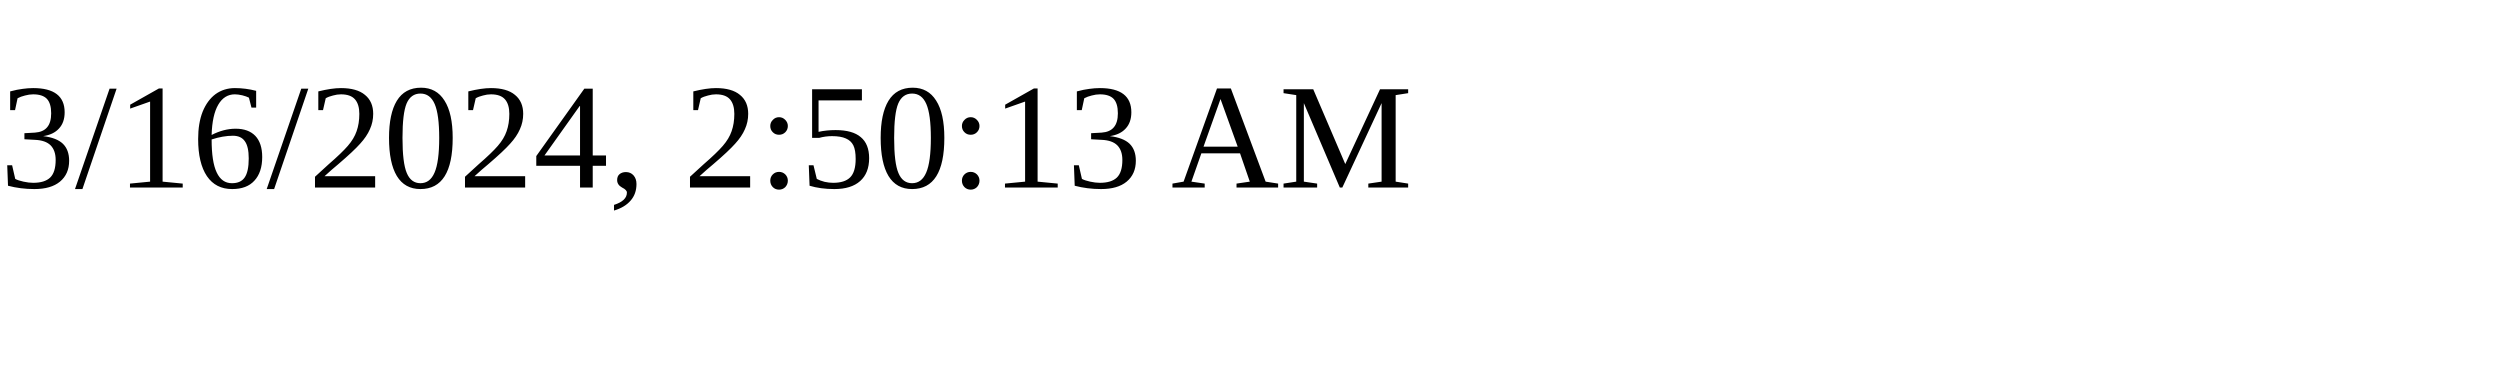
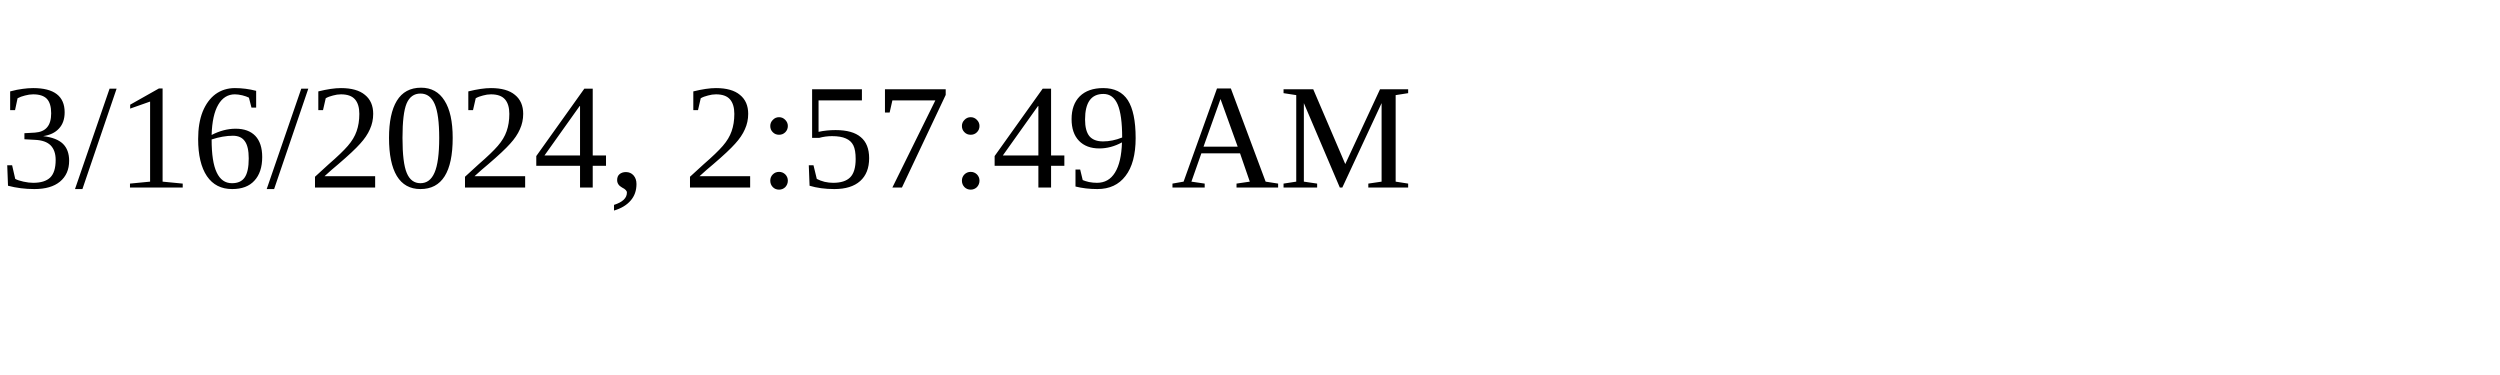
<svg xmlns="http://www.w3.org/2000/svg" height="30" width="200">
-   <text x="0" y="15">3/16/2024, 2:50:13 AM</text>
+   <text x="0" y="15">3/16/2024, 2:57:49 AM</text>
</svg>
